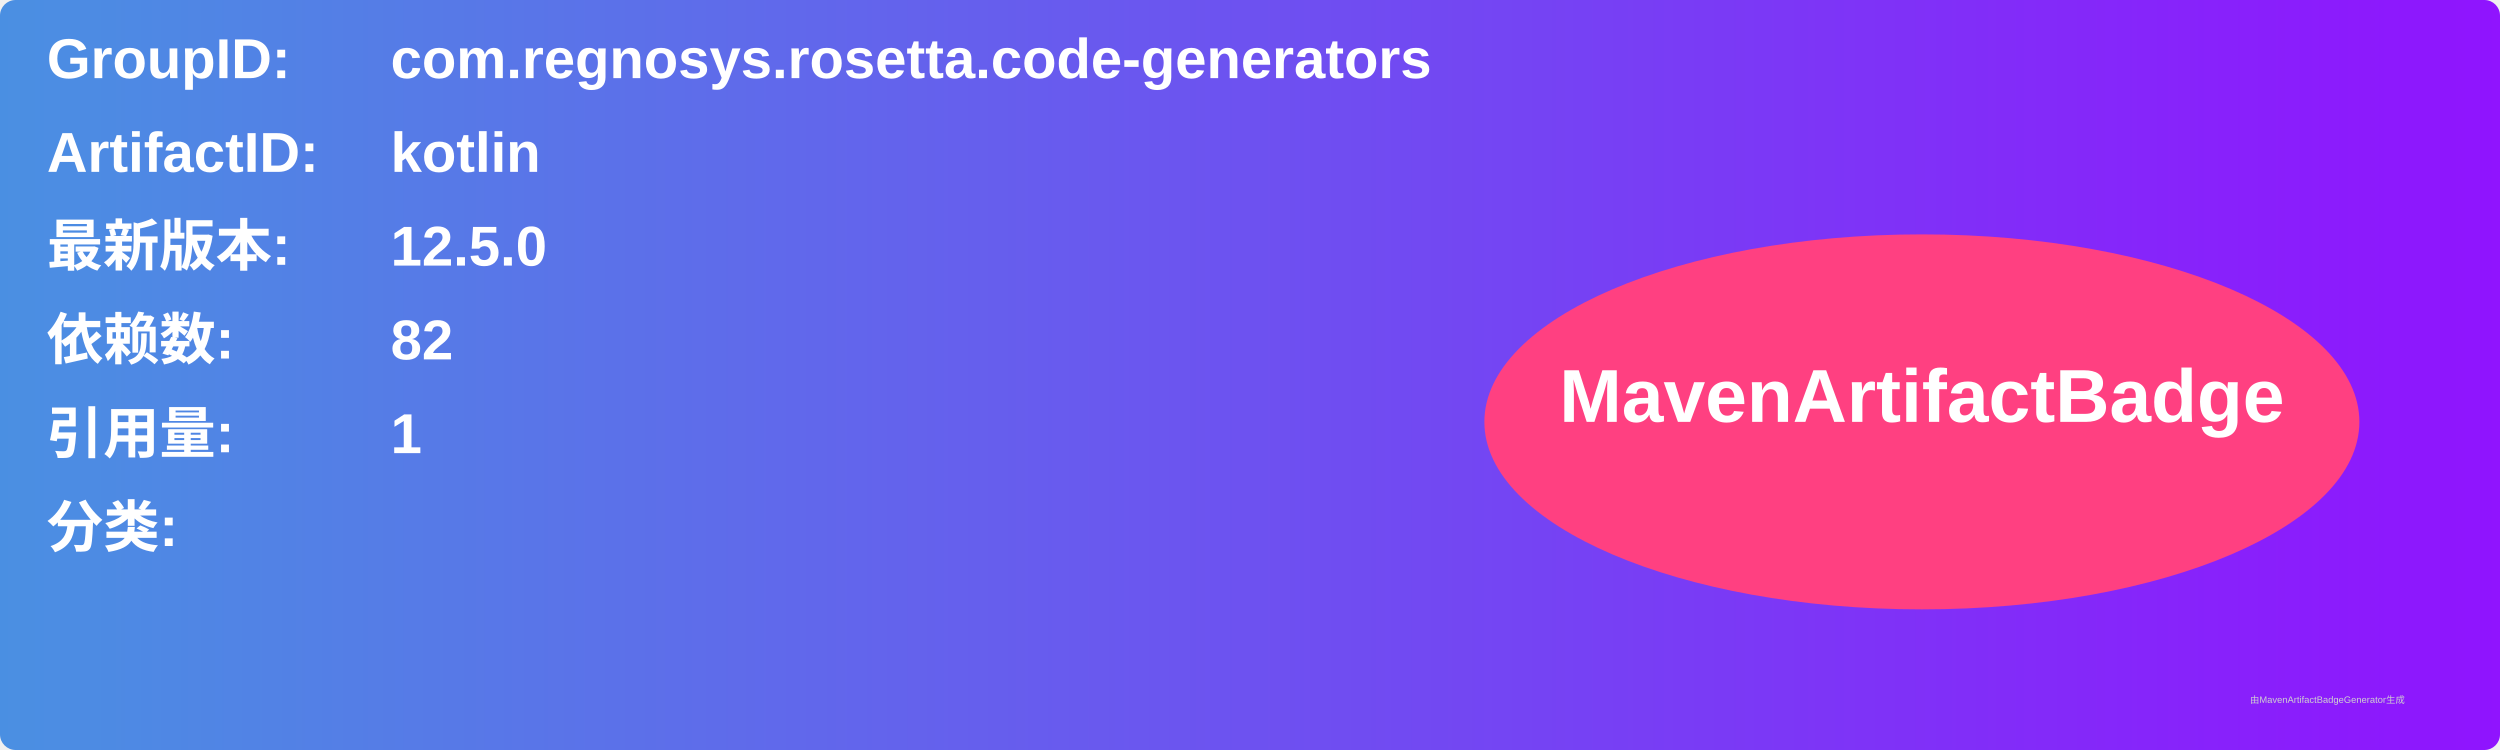
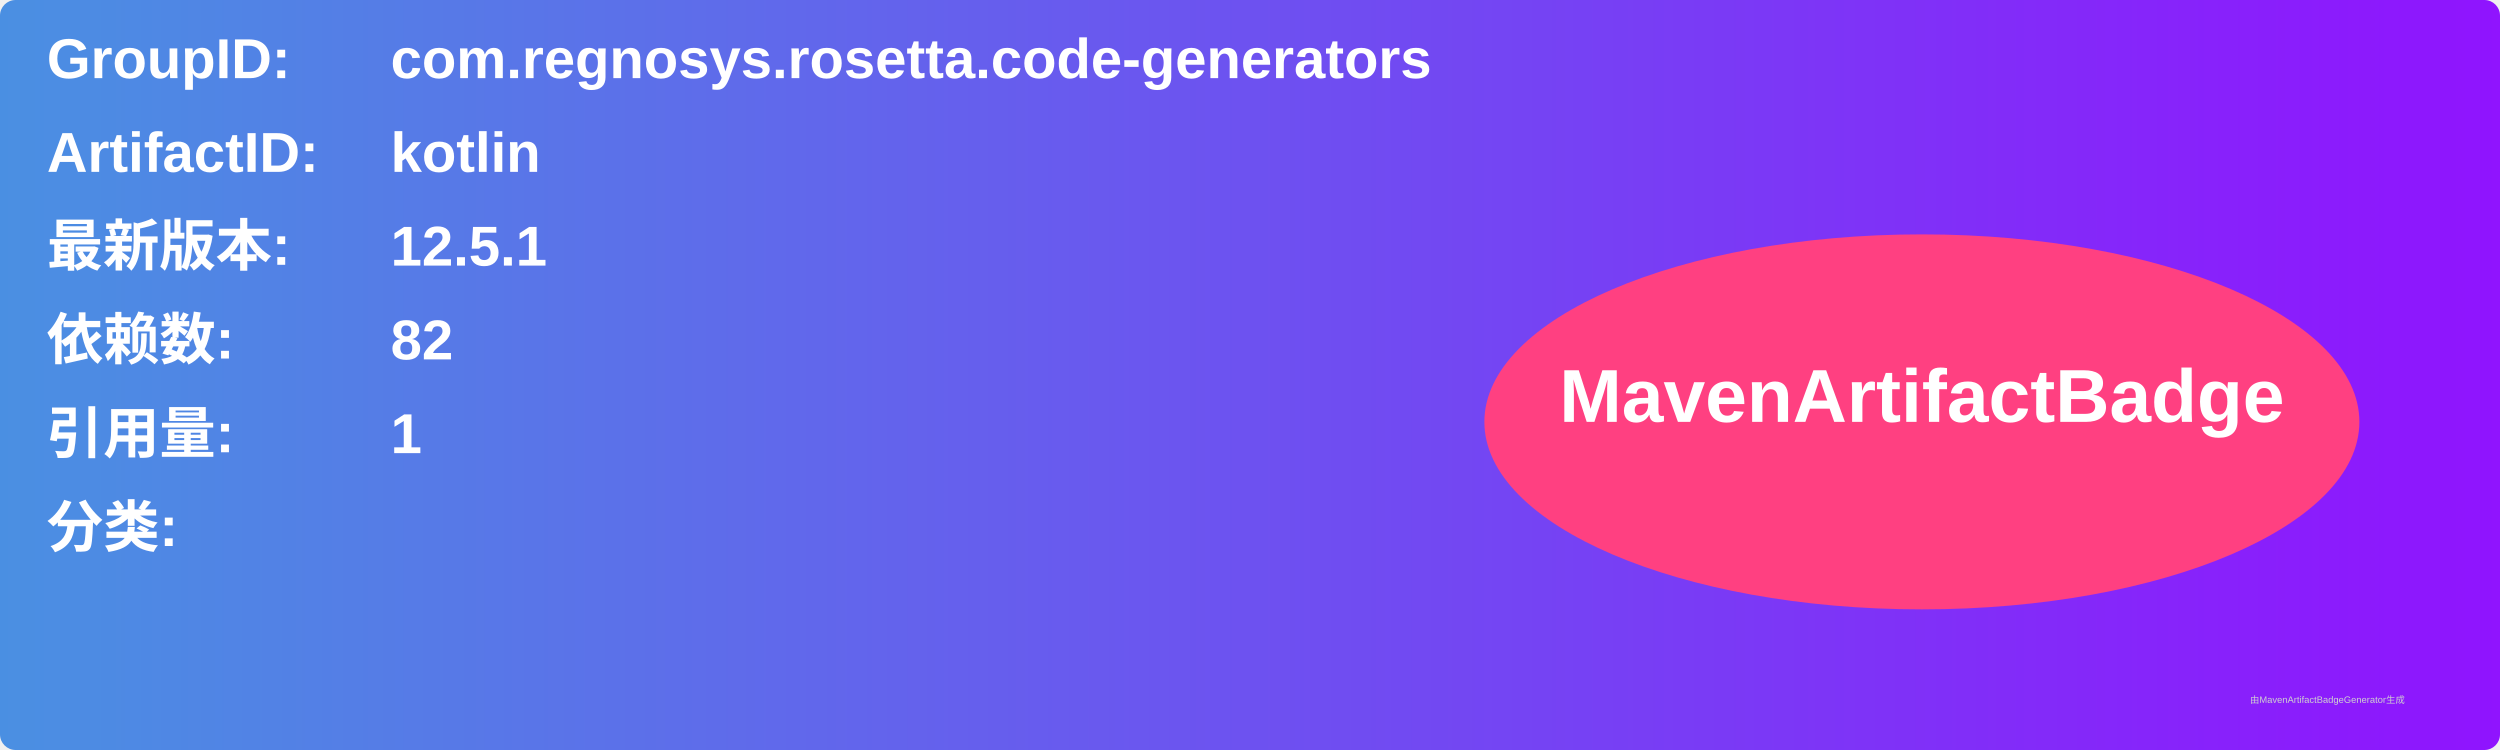
<svg xmlns="http://www.w3.org/2000/svg" width="800" height="240" viewBox="0 0 800 240">
  <linearGradient id="grad" x1="0%" y1="0%" x2="100%" y2="0%">
    <stop offset="0%" stop-color="#4a90e2" />
    <stop offset="100%" stop-color="#9013fe" />
  </linearGradient>
  <rect width="100%" height="100%" rx="5" ry="5" fill="url(#grad)" />
  <g transform="translate(15, 15)">
    <text x="0" y="10" font-family="Arial" font-size="18" fill="white" font-weight="bold" width="260">GroupID:</text>
    <text x="110" y="10" font-family="Arial" font-size="18" fill="white" font-weight="bold" width="460">com.regnosys.rosetta.code-generators</text>
    <text x="0" y="40" font-family="Arial" font-size="18" fill="white" font-weight="bold" width="260">ArtifactID:</text>
    <text x="110" y="40" font-family="Arial" font-size="18" fill="white" font-weight="bold" width="460">kotlin</text>
    <text x="0" y="70" font-family="Arial" font-size="18" fill="white" font-weight="bold">最新版本:</text>
    <text x="110" y="70" font-family="Arial" font-size="18" fill="white" font-weight="bold">
-       <tspan font-weight="bold">12.5.0</tspan>
+       <tspan font-weight="bold">12.5.1</tspan>
    </text>
    <text x="0" y="100" font-family="Arial" font-size="18" fill="white" font-weight="bold">依赖数: </text>
    <text x="110" y="100" font-family="Arial" font-size="18" fill="white">
      <tspan font-weight="bold">82</tspan>
    </text>
    <text x="0" y="130" font-family="Arial" font-size="18" fill="white" font-weight="bold">引用量: </text>
    <text x="110" y="130" font-family="Arial" font-size="18" fill="white">
      <tspan font-weight="bold">1</tspan>
    </text>
    <text x="0" y="160" font-family="Arial" font-size="18" fill="white" font-weight="bold">分类:</text>
    <text x="10" y="190" font-family="Arial" font-size="10" fill="white">
      <tspan font-weight="bold" />
    </text>
    <ellipse cx="600" cy="120" rx="140" ry="60" fill="#ff4081" />
    <text x="600" y="120" text-anchor="middle" font-family="Arial" font-size="24" fill="white" font-weight="bold">MavenArtifactBadge</text>
  </g>
  <text x="720" y="225" font-family="Arial" font-size="3" fill="#d0d0d0">由MavenArtifactBadgeGenerator生成</text>
</svg>
